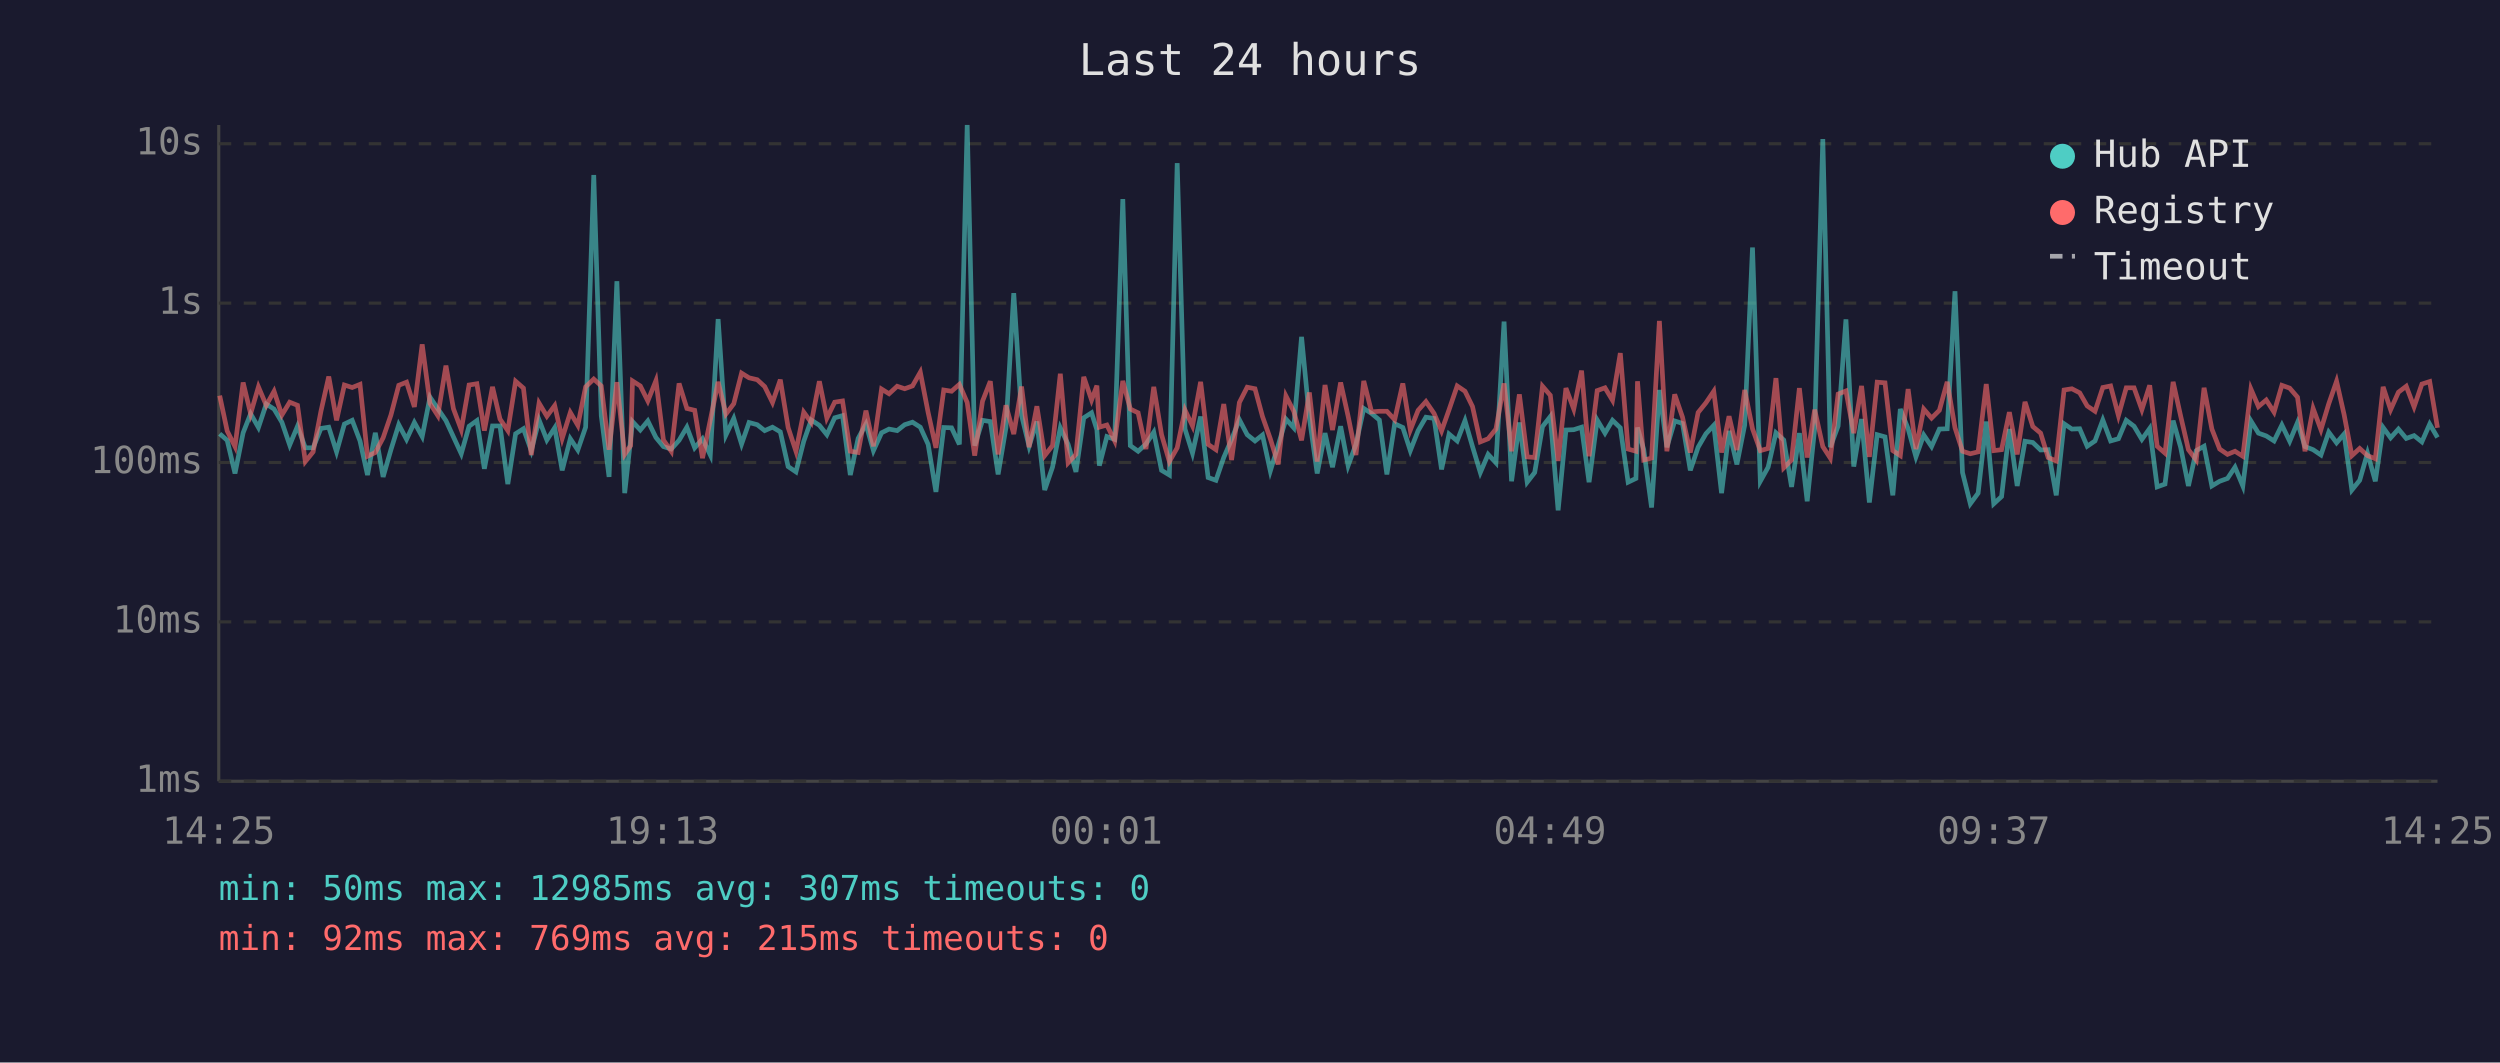
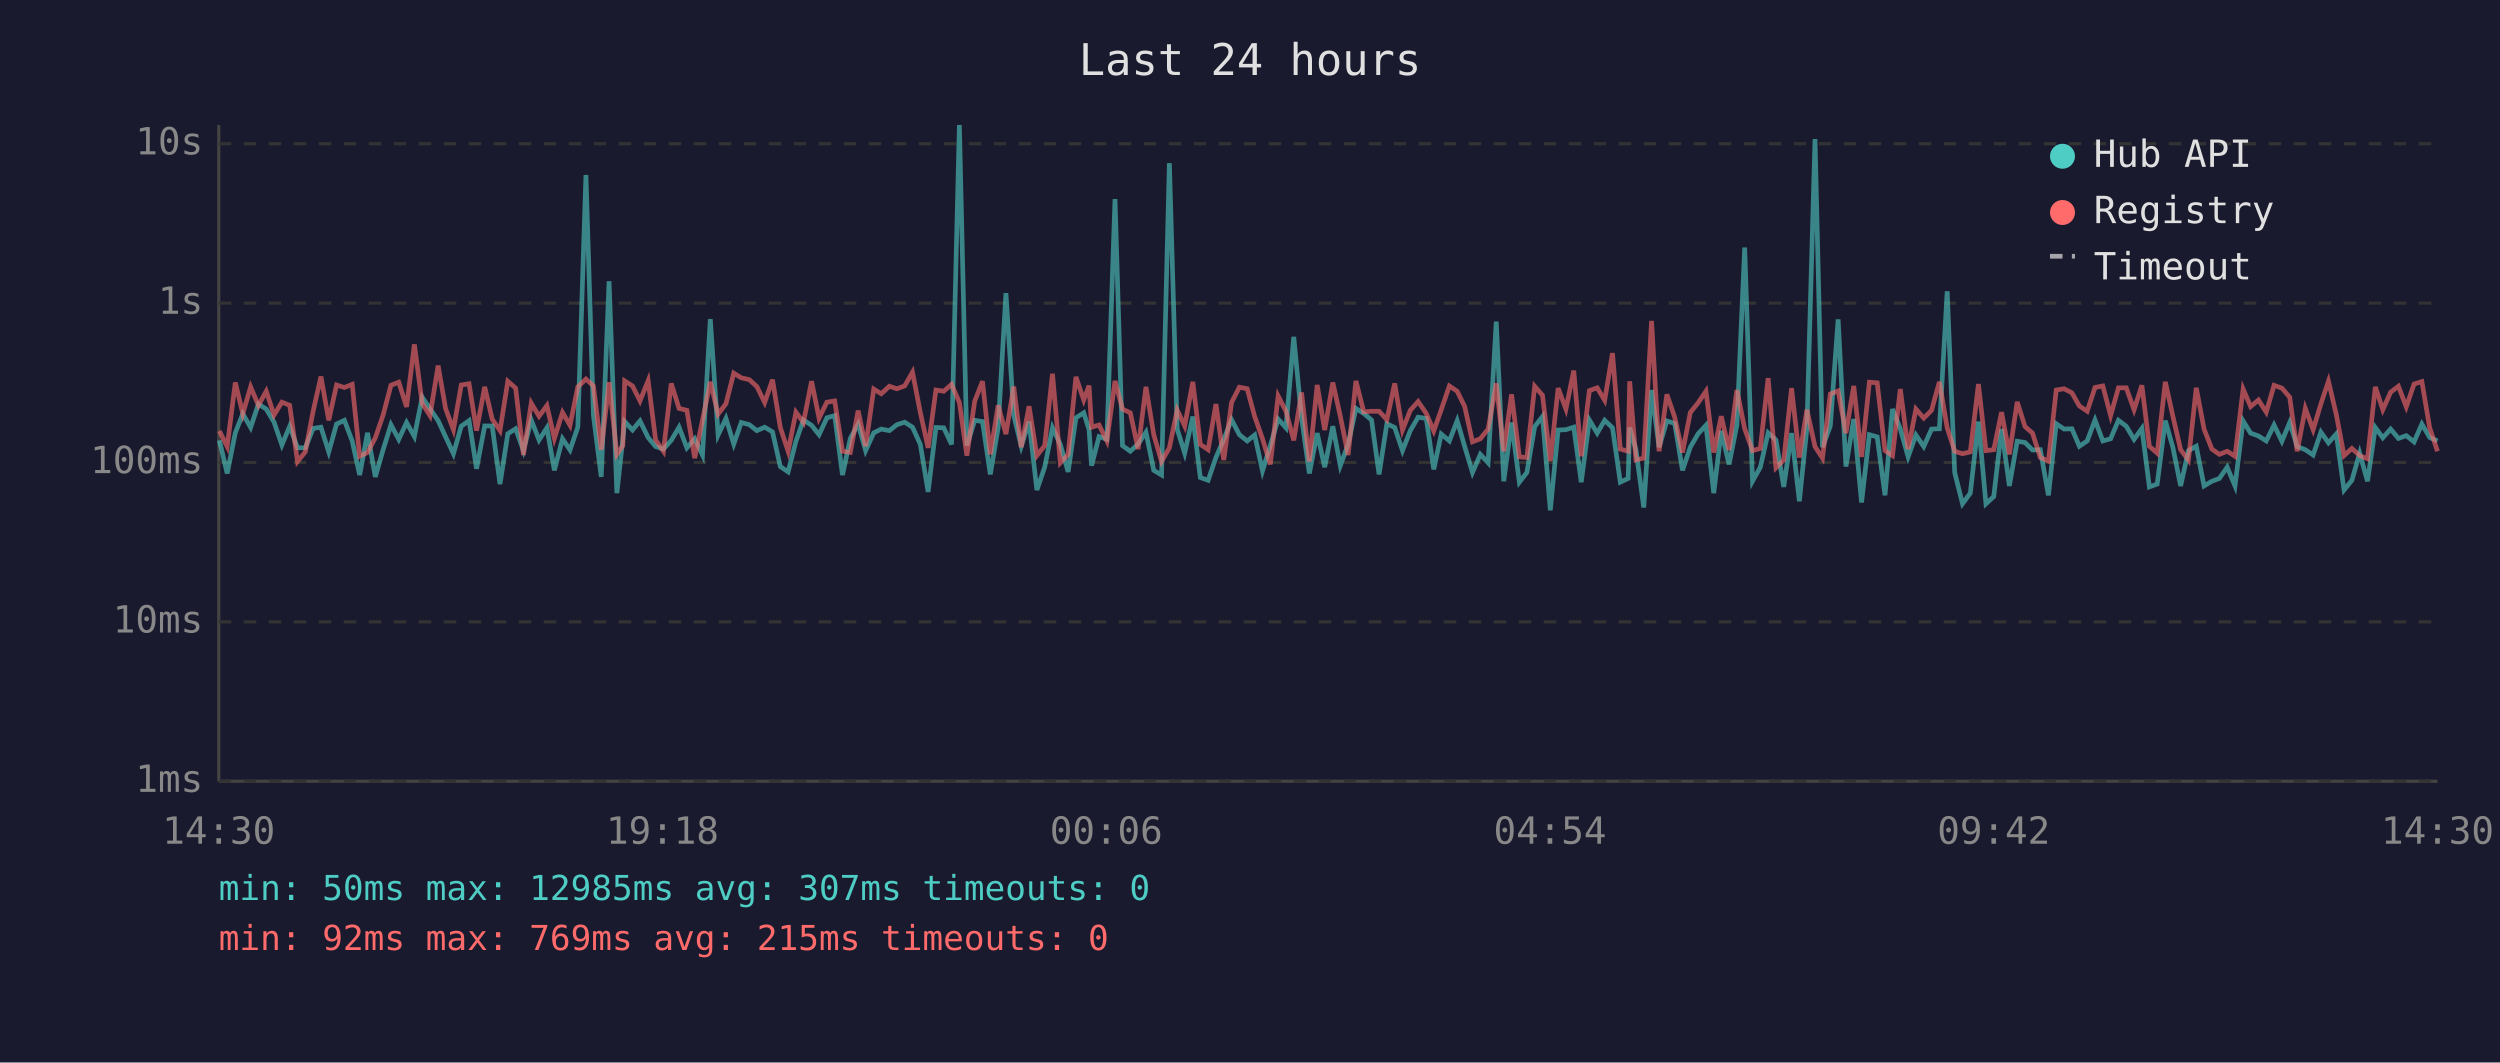
<svg xmlns="http://www.w3.org/2000/svg" viewBox="0 0 800 340" font-family="monospace" font-size="12">
  <rect width="800" height="340" fill="#1a1a2e" />
  <text x="400" y="24" fill="#e0e0e0" font-size="14" text-anchor="middle">Last 24 hours</text>
  <line x1="70" y1="40" x2="70" y2="250" stroke="#444" stroke-width="1" />
  <line x1="70" y1="250" x2="780" y2="250" stroke="#444" stroke-width="1" />
  <line x1="70" y1="250" x2="780" y2="250" stroke="#333" stroke-width="1" stroke-dasharray="4" />
  <text x="65" y="250" fill="#888" text-anchor="end" dominant-baseline="middle">1ms</text>
  <line x1="70" y1="199" x2="780" y2="199" stroke="#333" stroke-width="1" stroke-dasharray="4" />
  <text x="65" y="199" fill="#888" text-anchor="end" dominant-baseline="middle">10ms</text>
  <line x1="70" y1="148" x2="780" y2="148" stroke="#333" stroke-width="1" stroke-dasharray="4" />
  <text x="65" y="148" fill="#888" text-anchor="end" dominant-baseline="middle">100ms</text>
  <line x1="70" y1="97" x2="780" y2="97" stroke="#333" stroke-width="1" stroke-dasharray="4" />
  <text x="65" y="97" fill="#888" text-anchor="end" dominant-baseline="middle">1s</text>
  <line x1="70" y1="46" x2="780" y2="46" stroke="#333" stroke-width="1" stroke-dasharray="4" />
  <text x="65" y="46" fill="#888" text-anchor="end" dominant-baseline="middle">10s</text>
-   <text x="70" y="270" fill="#888" text-anchor="middle">14:25</text>
-   <text x="212" y="270" fill="#888" text-anchor="middle">19:13</text>
-   <text x="354" y="270" fill="#888" text-anchor="middle">00:01</text>
-   <text x="496" y="270" fill="#888" text-anchor="middle">04:49</text>
-   <text x="638" y="270" fill="#888" text-anchor="middle">09:37</text>
-   <text x="780" y="270" fill="#888" text-anchor="middle">14:25</text>
-   <polyline points="70.3,138.8 72.7,140.9 75.2,151.5 77.8,138.5 80.2,132.4 82.7,136.8 85.2,129.3 87.7,130.9 90.2,135.1 92.7,142.4 95.2,136.4 97.7,143.3 100.2,143.3 102.7,137.1 105.2,136.7 107.7,144.6 110.2,135.7 112.7,134.5 115.2,141.1 117.6,152.0 120.1,138.5 122.6,152.6 125.1,143.9 127.6,135.9 130.1,140.6 132.6,135.2 135.1,139.7 137.6,127.1 140.1,130.8 142.7,134.6 145.1,139.8 147.6,145.2 150.1,136.4 152.6,134.6 155.0,150.0 157.6,136.3 160.0,136.3 162.5,154.9 165.0,138.8 167.5,137.2 170.0,144.2 172.5,134.4 175.0,140.8 177.5,136.9 179.9,150.5 182.5,140.4 184.9,144.0 187.4,136.7 190.0,56.0 192.4,133.0 194.9,152.6 197.4,90.0 199.9,157.8 201.8,140.6 202.4,134.9 204.9,137.6 207.3,134.7 209.9,140.0 212.3,142.9 214.8,143.7 217.3,140.9 219.8,136.7 222.3,143.3 224.8,140.4 227.3,145.6 229.8,102.1 232.3,139.2 234.8,133.9 237.3,142.1 239.7,135.2 242.3,135.9 244.7,137.8 247.2,136.7 249.7,138.2 252.2,149.3 254.7,151.0 257.2,141.2 259.6,134.4 262.2,136.1 264.6,139.1 267.1,133.7 269.6,133.0 272.1,152.0 274.6,140.3 277.1,135.7 279.5,144.2 282.1,138.5 284.5,137.3 287.1,137.8 289.5,135.9 292.0,135.1 294.5,136.7 297.0,142.2 299.5,157.4 302.0,136.8 304.5,136.9 307.0,142.2 309.5,40.0 311.9,142.6 314.4,134.5 316.9,134.9 319.4,151.8 321.9,136.9 324.4,93.8 326.9,132.9 329.3,142.8 331.8,134.9 334.3,156.8 336.8,149.5 339.3,136.9 341.8,142.2 344.3,151.0 346.8,133.7 349.3,132.1 351.0,137.5 351.8,149.0 354.2,139.7 356.7,140.6 359.3,63.7 361.7,142.6 364.2,144.4 366.7,142.1 369.2,138.3 371.7,150.5 374.2,152.0 376.7,52.2 379.2,137.3 381.6,145.0 384.2,133.3 386.6,152.8 389.1,153.7 391.6,146.4 394.1,140.6 396.6,134.3 399.1,139.1 401.6,141.1 404.0,139.2 406.5,150.7 409.0,142.6 411.5,134.1 414.0,136.9 416.5,107.8 419.0,133.7 421.5,151.5 424.0,138.6 426.4,149.5 429.0,136.4 431.4,149.0 433.9,142.2 436.4,130.7 438.9,132.3 441.4,134.4 443.8,151.8 446.3,135.6 448.9,136.8 451.3,144.2 453.8,137.8 456.3,133.5 458.9,133.9 461.3,150.2 463.7,138.9 466.3,141.1 468.8,134.6 471.2,142.9 473.7,151.2 476.2,145.4 478.7,148.1 481.3,102.9 483.7,154.0 486.2,135.2 488.7,154.3 491.1,151.2 493.6,136.5 496.1,133.3 498.6,163.3 501.1,137.6 503.6,137.5 506.1,136.7 508.5,154.3 511.1,134.4 513.6,138.6 516.0,134.5 518.5,136.9 521.0,154.3 523.5,153.1 524.0,136.8 526.0,143.9 528.5,162.4 531.0,124.8 533.4,143.1 535.9,134.7 538.4,135.5 540.9,150.5 543.4,143.1 545.9,138.8 548.4,136.1 550.9,157.8 553.3,137.9 555.8,148.6 558.3,136.0 560.8,79.2 563.3,154.0 565.8,149.5 568.3,138.5 570.8,140.8 573.3,155.8 575.8,138.6 578.3,160.4 580.7,137.1 583.3,44.5 585.7,143.1 588.2,136.3 590.7,102.2 593.2,149.3 595.7,134.1 598.2,160.8 600.7,139.1 603.2,139.8 605.7,158.5 608.1,130.9 610.6,137.2 613.1,146.2 615.6,139.2 618.1,142.9 620.6,137.3 623.1,137.2 625.6,93.2 628.0,151.2 630.5,161.2 633.0,157.8 635.6,134.9 638.0,161.2 640.5,158.9 643.0,137.3 645.5,155.5 648.0,141.2 650.5,141.6 653.0,144.0 655.4,143.9 658.0,158.5 660.5,135.6 663.0,137.3 665.5,137.2 667.9,142.8 670.4,141.1 672.9,134.4 675.4,141.1 677.9,140.4 680.4,134.5 682.9,136.4 685.4,140.6 687.9,137.1 690.3,155.8 692.8,154.9 695.4,134.6 697.8,143.1 700.3,155.5 702.8,144.2 705.3,142.8 707.8,155.5 710.3,154.0 712.8,153.1 715.2,149.5 717.7,155.5 720.3,134.7 722.7,138.6 725.2,139.5 727.7,141.1 730.2,136.0 732.7,141.2 735.2,135.2 737.6,142.9 740.2,143.9 742.7,145.6 745.2,138.3 747.7,141.7 750.1,138.9 752.6,156.8 755.1,153.7 757.6,145.0 760.1,154.0 762.6,136.8 765.0,140.1 767.5,137.3 770.0,140.3 772.5,139.4 775.0,141.4 777.5,135.7 780.0,140.0" fill="none" stroke="#4ecdc4" stroke-width="1.5" opacity="0.6" />
-   <polyline points="70.3,126.6 72.7,137.9 75.2,142.9 77.8,122.4 80.2,132.4 82.7,123.8 85.2,129.7 87.7,125.2 90.2,132.8 92.7,128.7 95.2,129.7 97.7,147.7 100.2,144.6 102.7,131.6 105.2,120.5 107.7,134.5 110.2,123.2 112.7,124.0 115.2,123.0 117.6,146.0 120.1,144.8 122.6,140.1 125.1,132.8 127.6,123.3 130.1,122.3 132.6,130.2 135.1,110.2 137.6,129.1 140.1,133.0 142.7,117.0 145.1,130.8 147.6,137.5 150.1,123.2 152.6,122.8 155.0,137.8 157.6,123.8 160.0,134.1 162.5,137.8 165.0,122.0 167.5,124.2 170.0,145.6 172.5,129.0 175.0,133.2 177.5,129.8 179.9,140.3 182.5,132.0 184.9,136.1 187.4,123.8 190.0,121.3 192.4,123.5 194.9,143.9 197.4,122.3 199.9,145.4 201.8,142.6 202.4,121.9 204.9,123.5 207.3,128.3 209.9,121.8 212.3,140.8 214.8,144.4 217.3,122.7 219.8,130.7 222.3,131.3 224.8,146.6 227.3,134.4 229.8,122.2 232.3,132.5 234.8,129.2 237.3,119.4 239.7,120.9 242.3,121.5 244.7,123.7 247.2,128.8 249.7,121.5 252.2,136.8 254.7,144.4 257.2,131.9 259.6,135.2 262.2,122.0 264.6,133.8 267.1,128.7 269.6,128.3 272.1,144.4 274.6,144.8 277.1,131.4 279.5,142.8 282.1,124.5 284.5,126.0 287.1,123.6 289.5,124.4 292.0,123.5 294.5,119.1 297.0,132.0 299.5,143.3 302.0,124.8 304.5,125.2 307.0,123.0 309.5,128.8 311.9,145.8 314.4,128.4 316.9,122.0 319.4,145.4 321.9,129.7 324.4,138.9 326.9,123.7 329.3,143.1 331.8,130.0 334.3,145.8 336.8,142.6 339.3,119.6 341.8,148.1 344.3,145.4 346.8,120.6 349.3,128.0 351.0,123.4 351.8,136.7 354.2,136.0 356.7,141.1 359.3,121.9 361.7,130.9 364.2,132.1 366.7,143.7 369.2,123.8 371.7,139.1 374.2,147.7 376.7,143.3 379.2,131.2 381.6,136.3 384.2,122.2 386.6,142.2 389.1,143.9 391.6,129.3 394.1,147.2 396.6,128.8 399.1,123.9 401.6,124.4 404.0,133.3 406.5,140.4 409.0,148.6 411.5,126.7 414.0,131.6 416.5,140.9 419.0,125.6 421.5,147.7 424.0,123.2 426.4,137.6 429.0,122.4 431.4,133.2 433.9,145.6 436.4,121.9 438.9,131.8 441.4,131.6 443.8,131.6 446.3,134.3 448.9,122.7 451.3,137.6 453.8,131.3 456.3,128.5 458.9,132.3 461.3,137.9 463.7,131.1 466.3,123.5 468.8,125.2 471.2,130.1 473.7,141.4 476.2,140.4 478.7,137.3 481.3,122.7 483.7,144.4 486.2,126.2 488.7,146.2 491.1,146.4 493.6,123.6 496.1,126.5 498.6,147.5 501.1,124.2 503.6,130.9 506.1,118.6 508.5,146.0 511.1,125.0 513.6,124.1 516.0,128.1 518.5,113.0 521.0,143.7 523.5,144.4 524.0,122.0 526.0,147.2 528.5,146.6 531.0,102.7 533.4,144.4 535.9,126.2 538.4,133.5 540.9,144.8 543.4,132.0 545.9,128.9 548.4,125.2 550.9,144.8 553.3,133.2 555.8,144.0 558.3,124.8 560.8,137.2 563.3,144.2 565.8,143.5 568.3,121.0 570.8,149.7 573.3,147.2 575.8,124.2 578.3,146.4 580.7,131.1 583.3,142.9 585.7,146.6 588.2,126.1 590.7,125.1 593.2,138.6 595.7,123.5 598.2,146.2 600.7,122.3 603.2,122.5 605.7,144.2 608.1,145.8 610.6,124.5 613.1,143.7 615.6,130.9 618.1,133.8 620.6,131.3 623.1,122.2 625.6,136.9 628.0,144.4 630.5,145.2 633.0,144.6 635.6,122.9 638.0,144.2 640.5,143.9 643.0,131.9 645.5,145.4 648.0,128.6 650.5,136.5 653.0,138.6 655.4,146.4 658.0,147.5 660.5,124.8 663.0,124.4 665.5,125.7 667.9,129.9 670.4,131.6 672.9,124.0 675.4,123.5 677.9,133.0 680.4,124.1 682.9,124.1 685.4,131.1 687.9,123.3 690.3,142.8 692.8,145.0 695.4,122.2 697.8,133.1 700.3,143.9 702.8,147.2 705.3,124.1 707.8,137.3 710.3,143.7 712.8,145.4 715.2,144.4 717.7,146.0 720.3,124.5 722.7,130.1 725.2,128.0 727.7,131.9 730.2,123.3 732.7,124.2 735.2,127.1 737.6,144.4 740.2,130.7 742.7,137.5 745.2,129.2 747.7,122.0 750.1,132.6 752.6,145.8 755.1,143.5 757.6,145.8 760.1,146.8 762.6,123.8 765.0,131.1 767.5,125.5 770.0,123.6 772.5,130.2 775.0,122.9 777.5,122.1 780.0,136.9" fill="none" stroke="#ff6b6b" stroke-width="1.5" opacity="0.6" />
+   <text x="70" y="270" fill="#888" text-anchor="middle">14:30</text>
+   <text x="212" y="270" fill="#888" text-anchor="middle">19:18</text>
+   <text x="354" y="270" fill="#888" text-anchor="middle">00:06</text>
+   <text x="496" y="270" fill="#888" text-anchor="middle">04:54</text>
+   <text x="638" y="270" fill="#888" text-anchor="middle">09:42</text>
+   <text x="780" y="270" fill="#888" text-anchor="middle">14:30</text>
+   <polyline points="70.2,140.9 72.7,151.5 75.3,138.5 77.7,132.4 80.2,136.8 82.7,129.3 85.2,130.9 87.7,135.1 90.2,142.4 92.7,136.4 95.2,143.3 97.7,143.3 100.2,137.1 102.7,136.7 105.2,144.6 107.7,135.7 110.2,134.5 112.7,141.1 115.1,152.0 117.6,138.5 120.1,152.6 122.6,143.9 125.1,135.9 127.6,140.6 130.1,135.2 132.6,139.7 135.1,127.1 137.6,130.8 140.2,134.6 142.6,139.8 145.1,145.2 147.6,136.4 150.1,134.6 152.5,150.0 155.1,136.3 157.5,136.3 160.0,154.9 162.5,138.8 165.0,137.2 167.5,144.2 170.0,134.4 172.5,140.8 175.0,136.9 177.4,150.5 180.0,140.4 182.4,144.0 184.9,136.7 187.5,56.0 189.9,133.0 192.4,152.6 194.9,90.0 197.4,157.8 199.3,140.6 199.9,134.9 202.4,137.6 204.8,134.7 207.4,140.0 209.8,142.9 212.3,143.7 214.8,140.9 217.3,136.7 219.8,143.3 222.3,140.4 224.8,145.6 227.3,102.1 229.8,139.2 232.3,133.9 234.8,142.1 237.2,135.2 239.8,135.9 242.2,137.8 244.7,136.7 247.2,138.2 249.7,149.3 252.2,151.0 254.7,141.2 257.1,134.4 259.7,136.1 262.1,139.1 264.6,133.7 267.1,133.0 269.6,152.0 272.1,140.3 274.6,135.7 277.0,144.2 279.6,138.5 282.0,137.3 284.6,137.8 287.0,135.9 289.5,135.1 292.0,136.7 294.5,142.2 297.0,157.4 299.5,136.8 302.0,136.9 304.5,142.2 307.0,40.0 309.4,142.6 311.9,134.5 314.4,134.9 316.9,151.8 319.4,136.9 321.9,93.8 324.4,132.9 326.8,142.8 329.3,134.9 331.8,156.8 334.3,149.5 336.8,136.9 339.3,142.2 341.8,151.0 344.3,133.7 346.8,132.1 348.5,137.5 349.3,149.0 351.7,139.7 354.2,140.6 356.8,63.7 359.2,142.6 361.7,144.4 364.2,142.1 366.7,138.3 369.2,150.5 371.7,152.0 374.2,52.2 376.7,137.3 379.1,145.0 381.7,133.3 384.1,152.8 386.6,153.7 389.1,146.4 391.6,140.6 394.1,134.3 396.6,139.1 399.1,141.1 401.5,139.2 404.0,150.7 406.5,142.6 409.0,134.1 411.5,136.9 414.0,107.8 416.5,133.7 419.0,151.5 421.5,138.6 423.9,149.5 426.5,136.4 428.9,149.0 431.4,142.2 433.9,130.7 436.4,132.3 438.9,134.4 441.3,151.8 443.8,135.6 446.3,136.8 448.8,144.2 451.3,137.8 453.8,133.5 456.4,133.9 458.8,150.2 461.2,138.9 463.8,141.1 466.3,134.6 468.7,142.9 471.2,151.2 473.7,145.4 476.2,148.1 478.8,102.9 481.2,154.0 483.7,135.2 486.2,154.3 488.6,151.2 491.1,136.5 493.6,133.3 496.1,163.3 498.6,137.6 501.1,137.5 503.6,136.7 506.0,154.3 508.6,134.4 511.1,138.6 513.5,134.5 516.0,136.9 518.5,154.3 521.0,153.1 521.5,136.8 523.5,143.9 526.0,162.4 528.5,124.8 530.9,143.1 533.4,134.7 535.9,135.5 538.4,150.5 540.9,143.1 543.4,138.8 545.9,136.1 548.4,157.8 550.8,137.9 553.3,148.6 555.8,136.0 558.3,79.2 560.8,154.0 563.3,149.5 565.8,138.5 568.3,140.8 570.8,155.8 573.3,138.6 575.8,160.4 578.2,137.1 580.8,44.5 583.2,143.1 585.7,136.3 588.2,102.2 590.7,149.3 593.2,134.1 595.7,160.8 598.2,139.1 600.7,139.8 603.2,158.5 605.6,130.9 608.1,137.2 610.6,146.2 613.1,139.2 615.6,142.9 618.1,137.3 620.6,137.2 623.1,93.2 625.5,151.2 628.0,161.2 630.5,157.8 633.1,134.9 635.5,161.2 638.0,158.9 640.5,137.3 643.0,155.5 645.5,141.2 648.0,141.6 650.4,144.0 652.9,143.9 655.5,158.5 658.0,135.6 660.5,137.3 663.0,137.2 665.4,142.8 667.9,141.1 670.4,134.4 672.9,141.1 675.4,140.4 677.9,134.5 680.4,136.4 682.9,140.6 685.4,137.1 687.8,155.8 690.3,154.9 692.9,134.6 695.3,143.1 697.8,155.5 700.3,144.2 702.8,142.8 705.3,155.5 707.8,154.0 710.2,153.1 712.7,149.5 715.2,155.5 717.8,134.7 720.2,138.6 722.7,139.5 725.2,141.1 727.7,136.0 730.2,141.2 732.7,135.2 735.1,142.9 737.7,143.9 740.2,145.6 742.7,138.3 745.1,141.7 747.6,138.9 750.1,156.8 752.6,153.7 755.1,145.0 757.6,154.0 760.1,136.8 762.5,140.1 765.0,137.3 767.5,140.3 770.0,139.4 772.5,141.4 775.0,135.7 777.5,140.0 780.0,141.1" fill="none" stroke="#4ecdc4" stroke-width="1.5" opacity="0.6" />
+   <polyline points="70.2,137.9 72.7,142.9 75.3,122.4 77.7,132.4 80.2,123.8 82.7,129.7 85.2,125.2 87.7,132.8 90.2,128.7 92.7,129.7 95.2,147.7 97.7,144.6 100.2,131.6 102.7,120.5 105.2,134.5 107.7,123.2 110.2,124.0 112.7,123.0 115.1,146.0 117.6,144.8 120.1,140.1 122.6,132.8 125.1,123.3 127.6,122.3 130.1,130.2 132.6,110.2 135.1,129.1 137.6,133.0 140.2,117.0 142.6,130.8 145.1,137.5 147.6,123.2 150.1,122.8 152.5,137.8 155.1,123.8 157.5,134.1 160.0,137.8 162.5,122.0 165.0,124.2 167.5,145.6 170.0,129.0 172.5,133.2 175.0,129.8 177.4,140.3 180.0,132.0 182.4,136.1 184.9,123.8 187.5,121.3 189.9,123.5 192.4,143.9 194.9,122.3 197.4,145.4 199.3,142.6 199.9,121.9 202.4,123.5 204.8,128.3 207.4,121.8 209.8,140.8 212.3,144.4 214.8,122.7 217.3,130.7 219.8,131.3 222.3,146.6 224.8,134.4 227.3,122.2 229.8,132.5 232.3,129.2 234.8,119.4 237.2,120.9 239.8,121.5 242.2,123.7 244.7,128.8 247.2,121.5 249.7,136.8 252.2,144.4 254.7,131.9 257.1,135.2 259.7,122.0 262.1,133.8 264.6,128.7 267.1,128.3 269.6,144.4 272.1,144.8 274.6,131.4 277.0,142.8 279.6,124.5 282.0,126.0 284.6,123.6 287.0,124.4 289.5,123.5 292.0,119.1 294.5,132.0 297.0,143.3 299.5,124.8 302.0,125.2 304.5,123.0 307.0,128.8 309.4,145.8 311.9,128.4 314.4,122.0 316.9,145.4 319.4,129.7 321.9,138.9 324.4,123.7 326.8,143.1 329.3,130.0 331.8,145.8 334.3,142.6 336.8,119.6 339.3,148.1 341.8,145.4 344.3,120.6 346.8,128.0 348.5,123.4 349.3,136.7 351.7,136.0 354.2,141.1 356.8,121.9 359.2,130.9 361.7,132.1 364.2,143.7 366.7,123.8 369.2,139.1 371.7,147.7 374.2,143.3 376.7,131.2 379.1,136.3 381.7,122.2 384.1,142.2 386.6,143.9 389.1,129.3 391.6,147.2 394.1,128.8 396.6,123.9 399.1,124.4 401.5,133.3 404.0,140.4 406.5,148.6 409.0,126.7 411.5,131.6 414.0,140.9 416.5,125.6 419.0,147.7 421.5,123.2 423.9,137.6 426.5,122.4 428.9,133.2 431.4,145.6 433.9,121.9 436.4,131.8 438.9,131.6 441.3,131.6 443.8,134.3 446.3,122.7 448.8,137.6 451.3,131.3 453.8,128.5 456.4,132.3 458.8,137.9 461.2,131.1 463.8,123.5 466.3,125.2 468.7,130.1 471.2,141.4 473.7,140.4 476.2,137.3 478.8,122.7 481.2,144.4 483.7,126.2 486.2,146.2 488.6,146.4 491.1,123.6 493.6,126.5 496.1,147.5 498.6,124.2 501.1,130.9 503.6,118.6 506.0,146.0 508.6,125.0 511.1,124.1 513.5,128.1 516.0,113.0 518.5,143.7 521.0,144.4 521.5,122.0 523.5,147.2 526.0,146.6 528.5,102.7 530.9,144.4 533.4,126.2 535.9,133.5 538.4,144.8 540.9,132.0 543.4,128.9 545.9,125.2 548.4,144.8 550.8,133.2 553.3,144.0 555.8,124.8 558.3,137.2 560.8,144.2 563.3,143.5 565.8,121.0 568.3,149.7 570.8,147.2 573.3,124.2 575.8,146.4 578.2,131.1 580.8,142.9 583.2,146.6 585.7,126.1 588.2,125.1 590.7,138.6 593.2,123.5 595.7,146.2 598.2,122.3 600.7,122.5 603.2,144.2 605.6,145.8 608.1,124.5 610.6,143.7 613.1,130.9 615.6,133.8 618.1,131.3 620.6,122.2 623.1,136.9 625.5,144.4 628.0,145.2 630.5,144.6 633.1,122.9 635.5,144.2 638.0,143.9 640.5,131.9 643.0,145.4 645.5,128.6 648.0,136.5 650.4,138.6 652.9,146.4 655.5,147.5 658.0,124.8 660.5,124.4 663.0,125.7 665.4,129.9 667.9,131.6 670.4,124.0 672.9,123.5 675.4,133.0 677.9,124.1 680.4,124.1 682.9,131.1 685.4,123.3 687.8,142.8 690.3,145.0 692.9,122.2 695.3,133.1 697.8,143.9 700.3,147.2 702.8,124.1 705.3,137.3 707.8,143.7 710.2,145.4 712.7,144.4 715.2,146.0 717.8,124.5 720.2,130.1 722.7,128.0 725.2,131.9 727.7,123.3 730.2,124.2 732.7,127.1 735.1,144.4 737.7,130.7 740.2,137.5 742.7,129.2 745.1,122.0 747.6,132.6 750.1,145.8 752.6,143.5 755.1,145.8 757.6,146.8 760.1,123.8 762.5,131.1 765.0,125.5 767.5,123.6 770.0,130.2 772.5,122.9 775.0,122.1 777.5,136.9 780.0,144.4" fill="none" stroke="#ff6b6b" stroke-width="1.5" opacity="0.6" />
  <circle cx="660" cy="50" r="4" fill="#4ecdc4" />
  <text x="670" y="50" fill="#e0e0e0" dominant-baseline="middle">Hub API</text>
  <circle cx="660" cy="68" r="4" fill="#ff6b6b" />
  <text x="670" y="68" fill="#e0e0e0" dominant-baseline="middle">Registry</text>
  <line x1="656" y1="82" x2="664" y2="82" stroke="#e0e0e0" stroke-width="1.5" stroke-dasharray="4,3" opacity="0.7" />
  <text x="670" y="86" fill="#e0e0e0" dominant-baseline="middle">Timeout</text>
  <text x="70" y="288" fill="#4ecdc4" font-size="11">min: 50ms  max: 12985ms  avg: 307ms  timeouts: 0</text>
  <text x="70" y="304" fill="#ff6b6b" font-size="11">min: 92ms  max: 769ms  avg: 215ms  timeouts: 0</text>
</svg>
